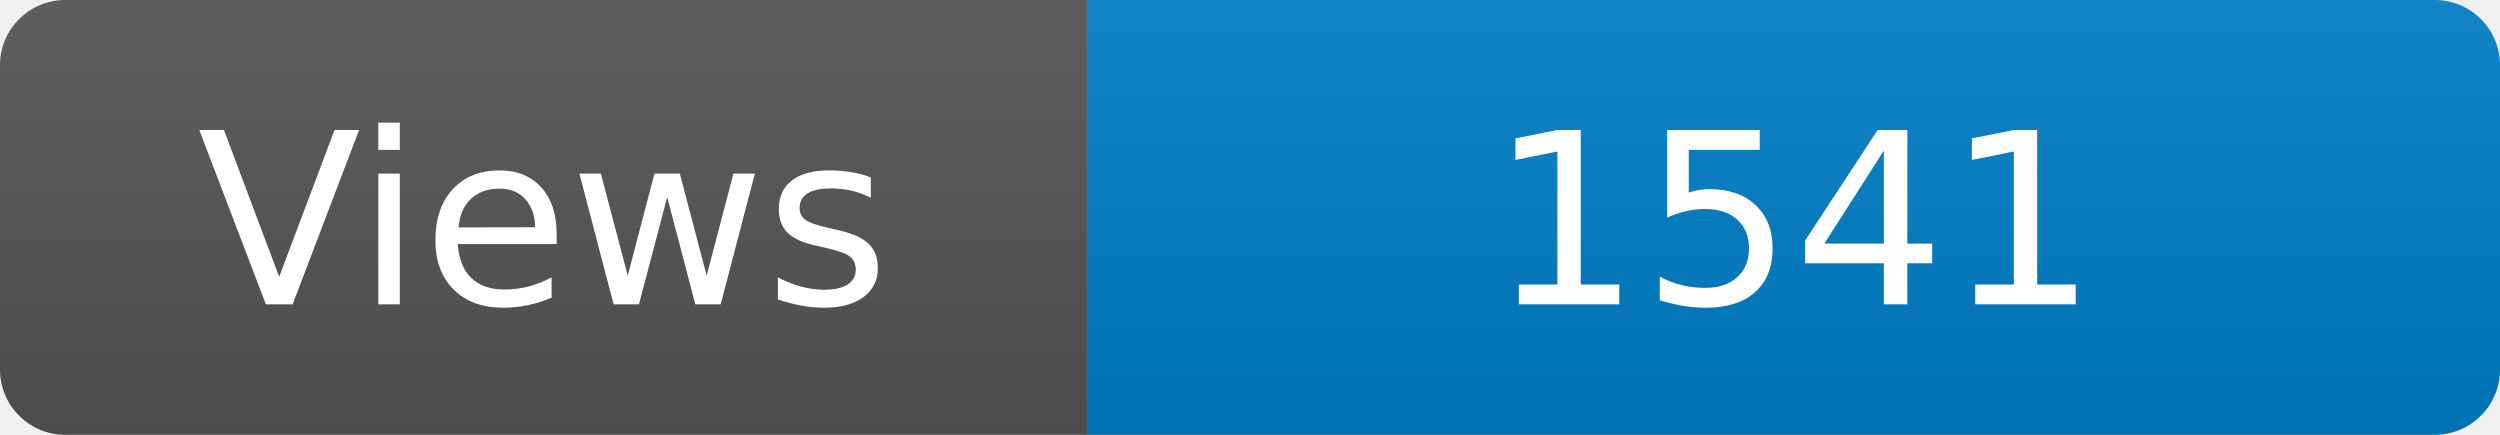
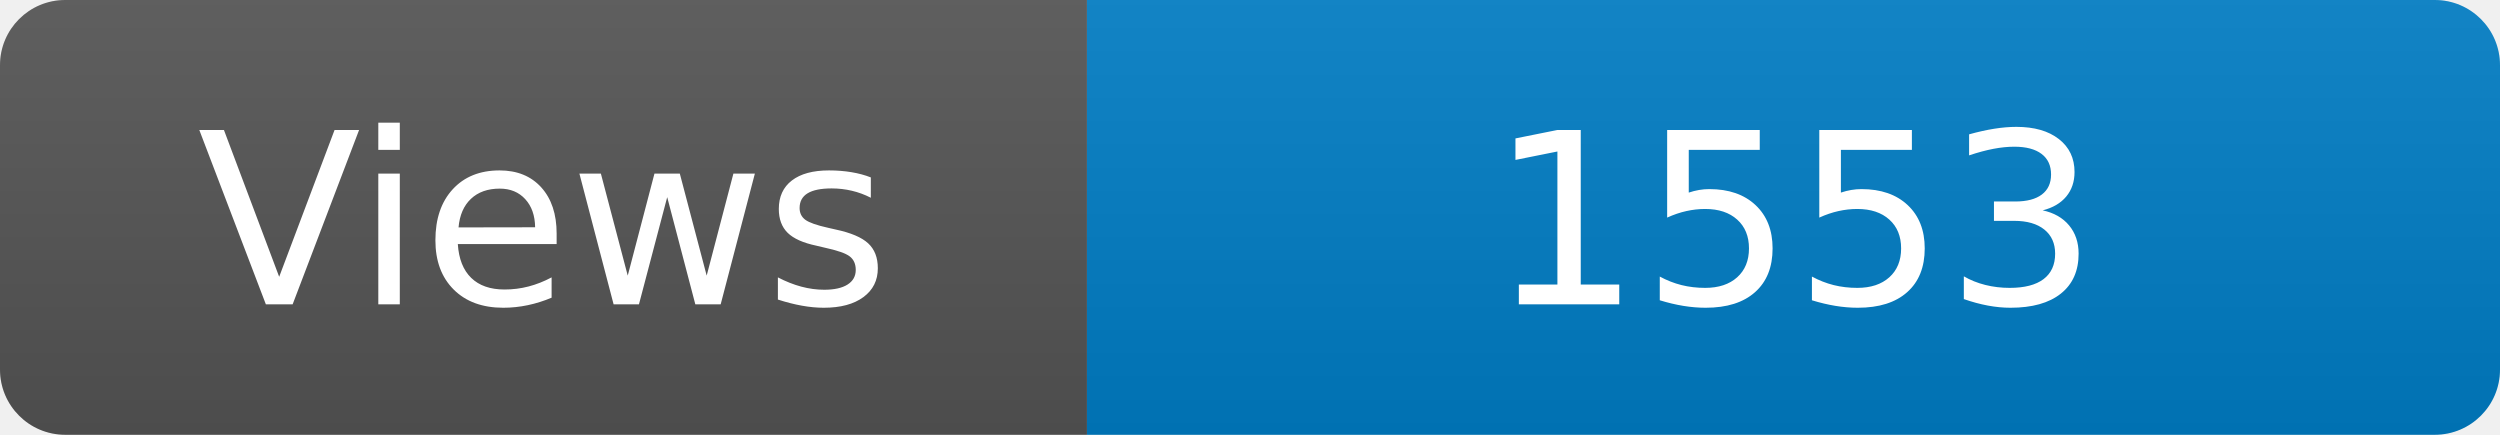
<svg xmlns="http://www.w3.org/2000/svg" width="115" height="20" role="img" aria-label="Maintained?: yes">
  <linearGradient id="s" x2="0" y2="100%">
    <stop offset="0" stop-color="#bbb" stop-opacity=".1" />
    <stop offset="1" stop-opacity=".1" />
  </linearGradient>
  <clipPath id="r">
    <rect width="115" height="20" rx="3" fill="#fff" />
  </clipPath>
  <g clip-path="url(#r)">
    <rect width="50" height="20" fill="#555" />
    <rect x="50" width="160" height="20" fill="#007ec6" />
    <rect width="115" height="20" fill="url(#s)" />
  </g>
  <g fill="#fff" text-anchor="middle" font-family="Verdana,Geneva,DejaVu Sans,sans-serif" font-size="110">
    <text x="250" y="140" transform="scale(.1)" fill="#fff">Views</text>
-     <text x="825" y="140" transform="scale(.1)" fill="#fff">1541</text>
+     <text x="825" y="140" transform="scale(.1)" fill="#fff">1553</text>
  </g>
</svg>
